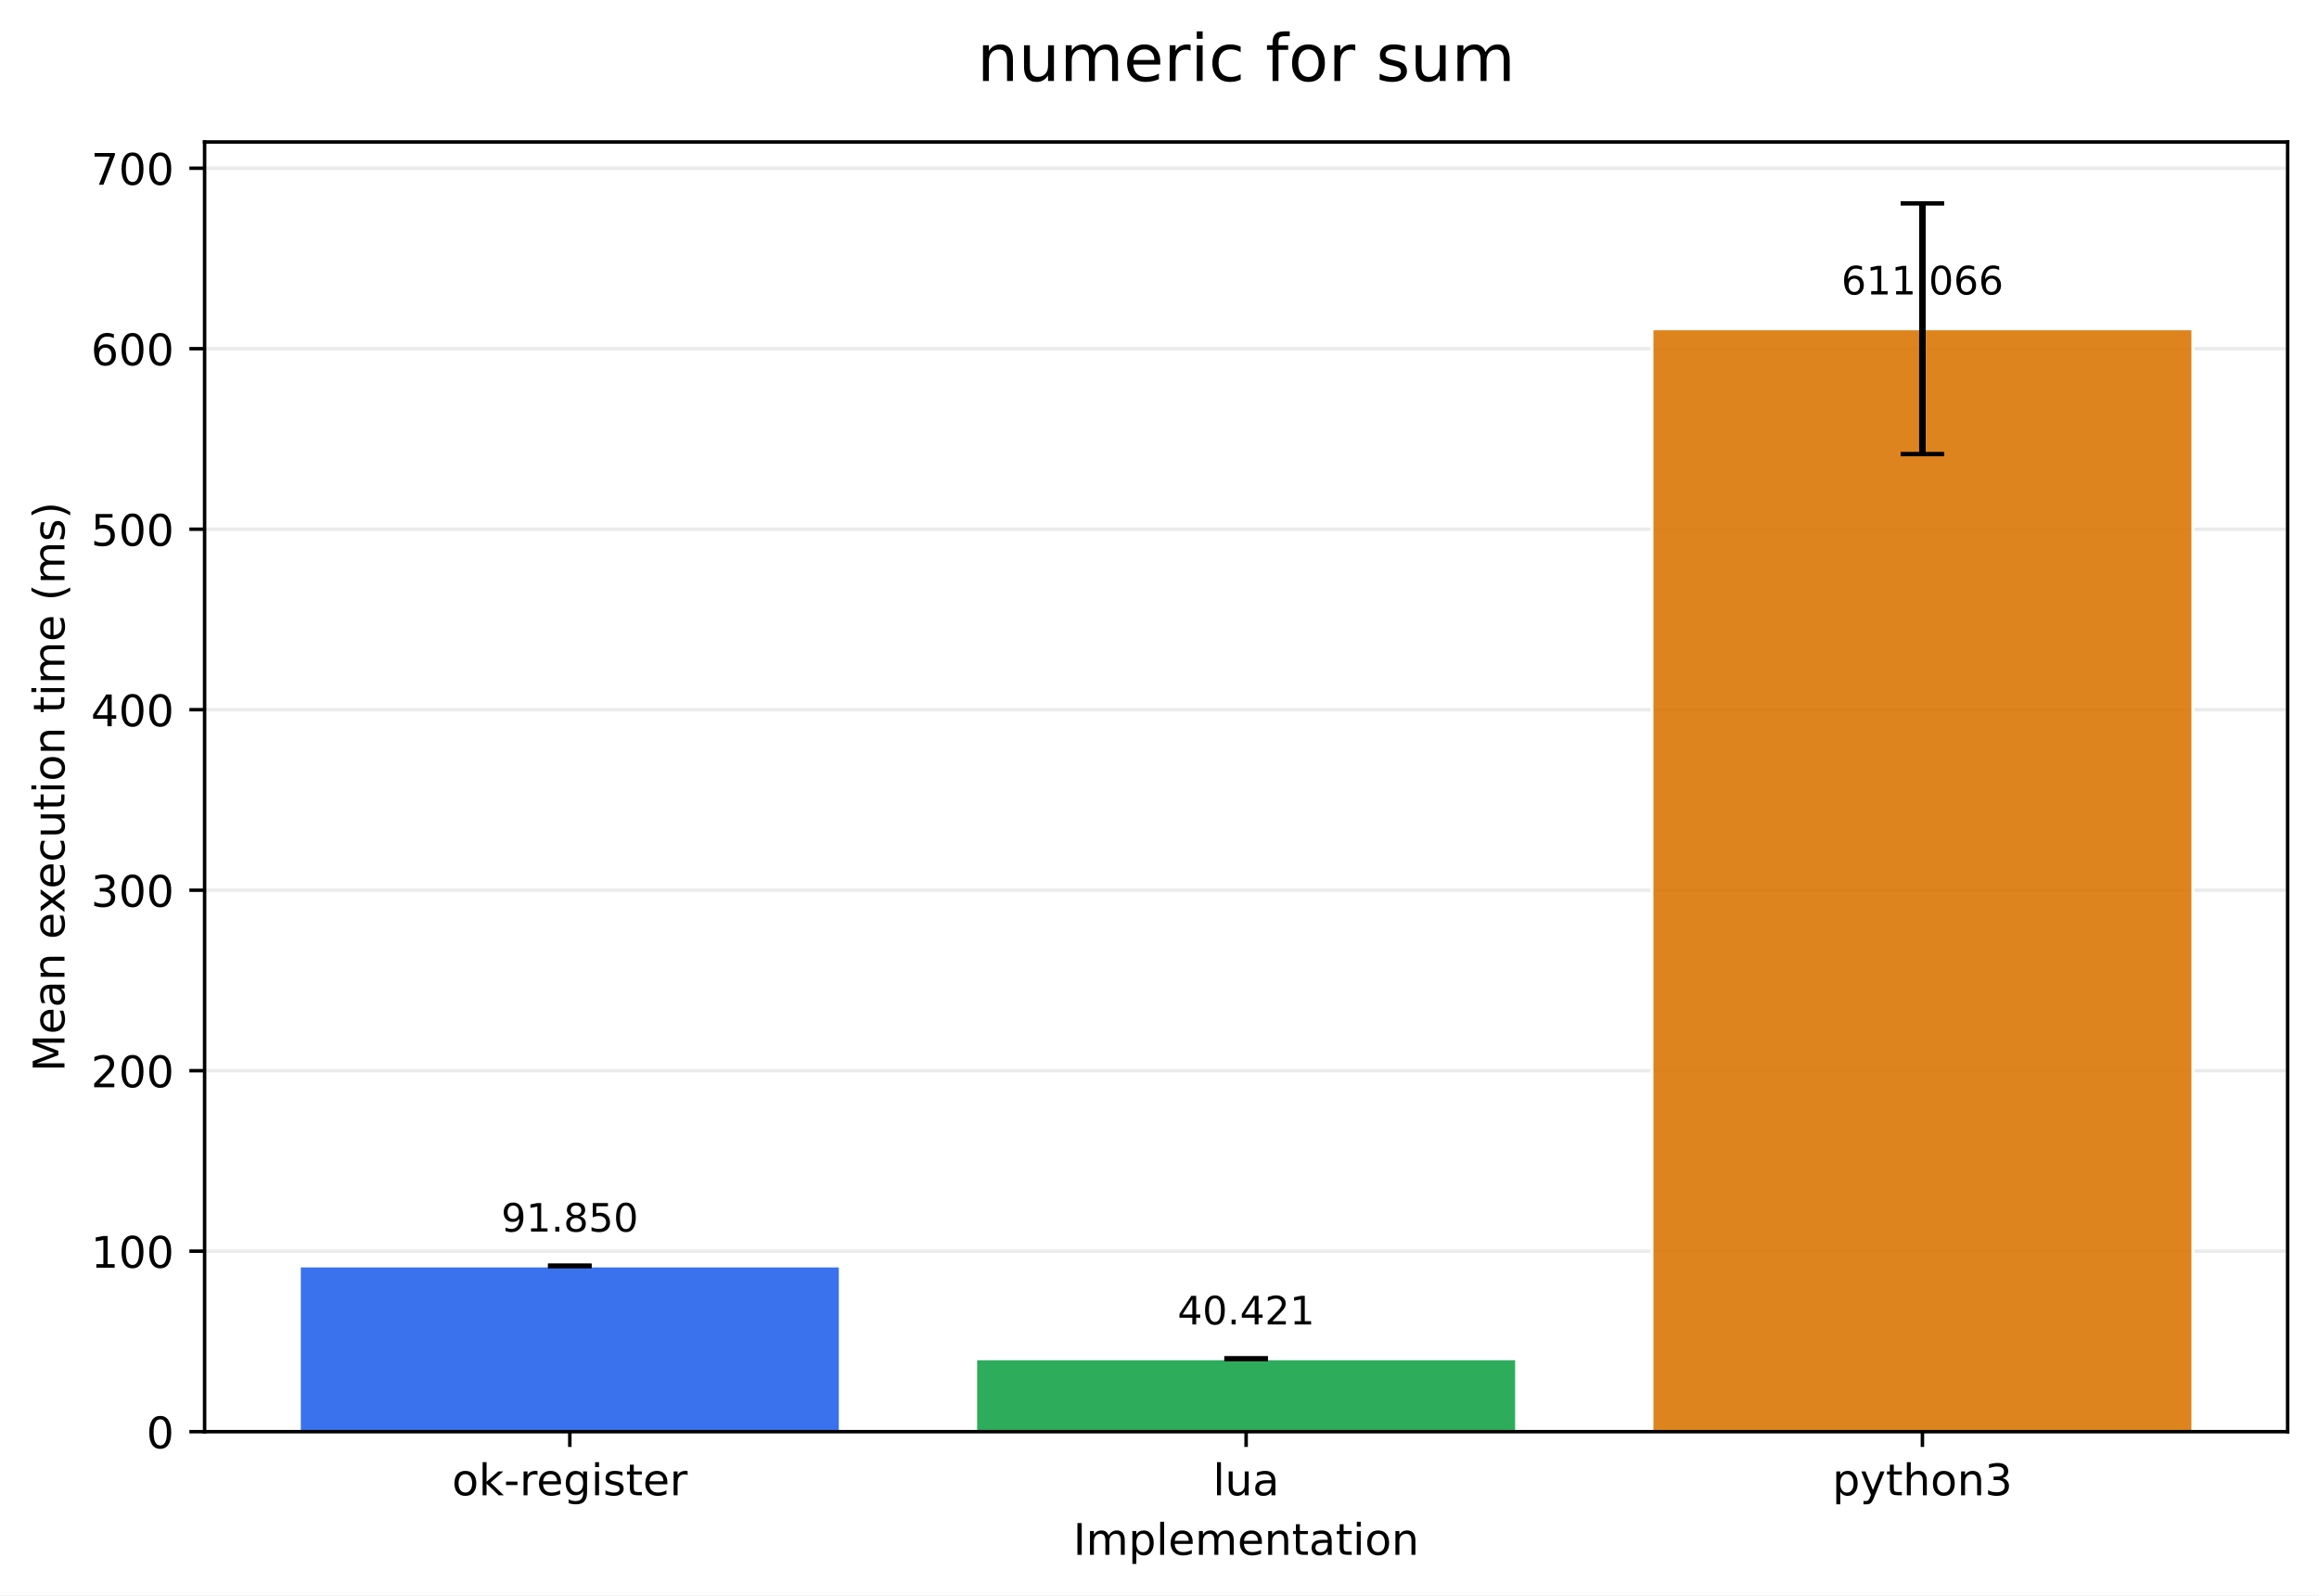
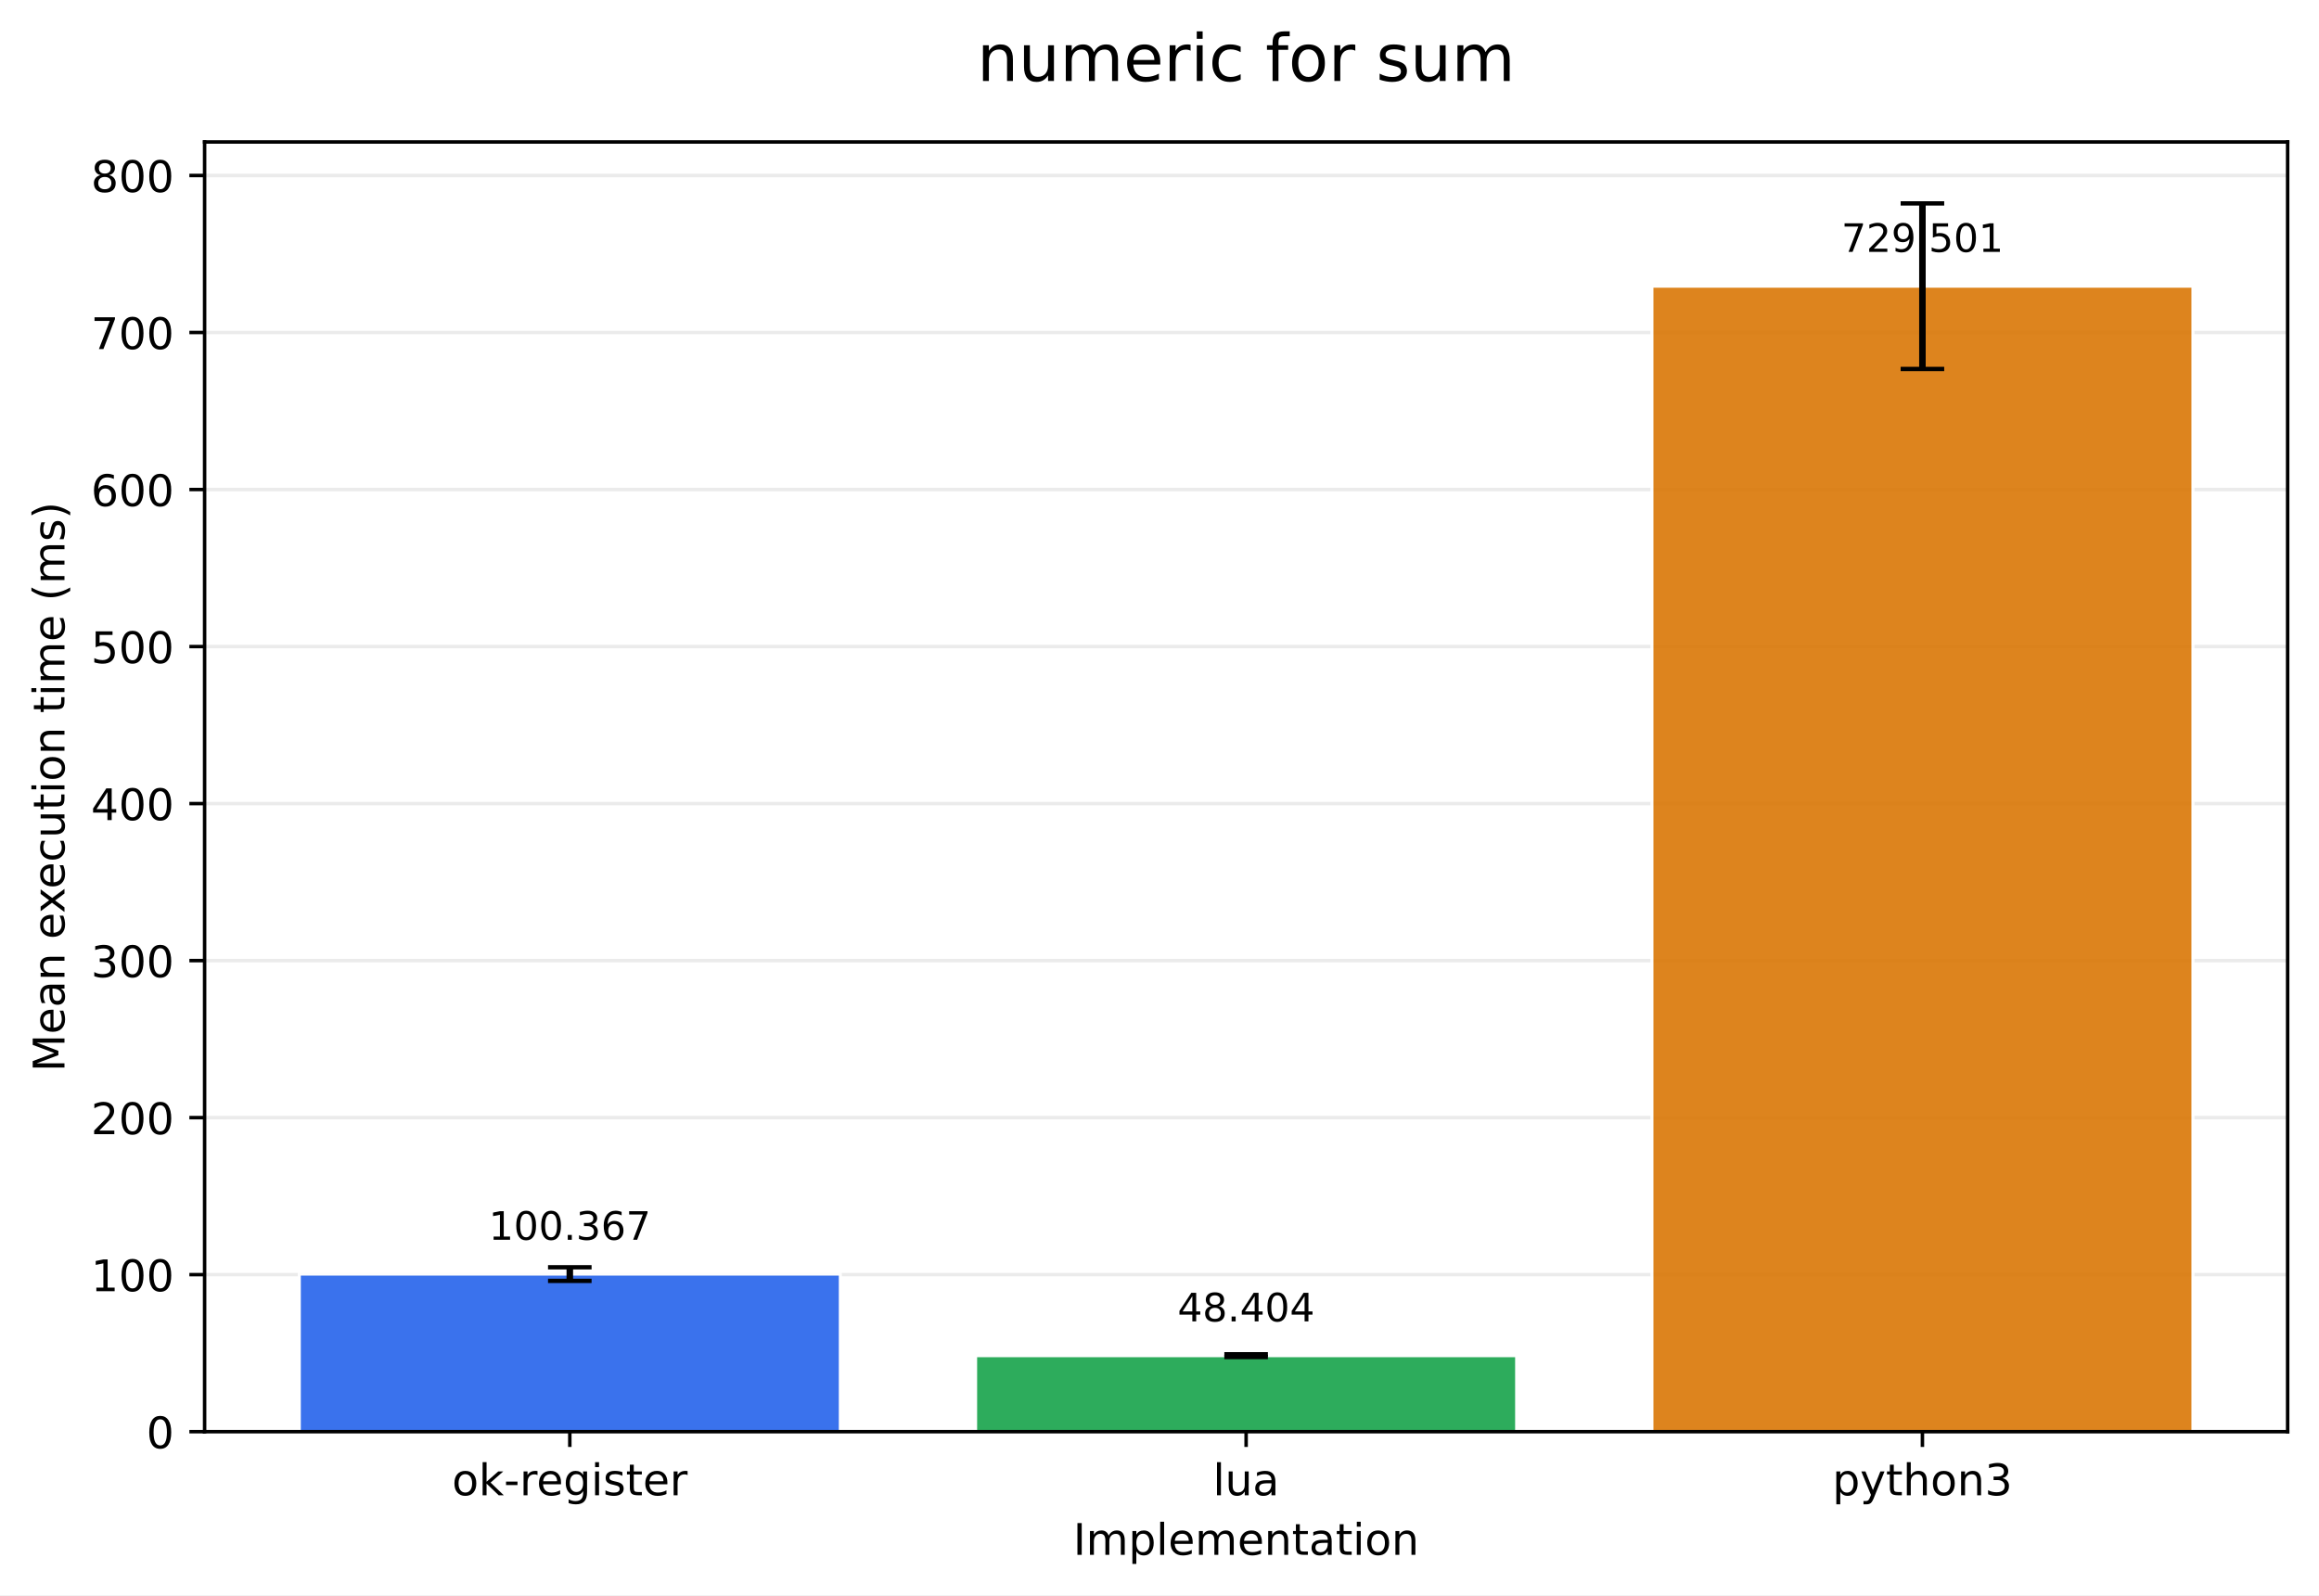
<svg xmlns="http://www.w3.org/2000/svg" xmlns:xlink="http://www.w3.org/1999/xlink" width="532.316pt" height="366.274pt" viewBox="0 0 532.316 366.274" version="1.1">
  <defs>
    <style type="text/css">*{stroke-linejoin: round; stroke-linecap: butt}</style>
  </defs>
  <g id="figure_1">
    <g id="patch_1">
      <path d="M 0 366.274  L 532.316 366.274  L 532.316 0  L 0 0  z " style="fill: #ffffff" />
    </g>
    <g id="axes_1">
      <g id="patch_2">
        <path d="M 46.966 328.718  L 525.116 328.718  L 525.116 32.598  L 46.966 32.598  z " style="fill: #ffffff" />
      </g>
      <g id="matplotlib.axis_1">
        <g id="xtick_1">
          <g id="line2d_1">
            <defs>
-               <path id="m9b1a25fcde" d="M 0 0  L 0 3.5  " style="stroke: #000000; stroke-width: 0.8" />
+               <path id="ma684362840" d="M 0 0  L 0 3.5  " style="stroke: #000000; stroke-width: 0.8" />
            </defs>
            <g>
-               <use xlink:href="#m9b1a25fcde" x="130.797" y="328.718" style="stroke: #000000; stroke-width: 0.8" />
+               <use xlink:href="#ma684362840" x="130.797" y="328.718" style="stroke: #000000; stroke-width: 0.8" />
            </g>
          </g>
          <g id="text_1">
            <g transform="translate(103.7588 343.3161) scale(0.1 -0.1)">
              <defs>
                <path id="DejaVuSans-6f" d="M 1959 3097  Q 1497 3097 1228 2736  Q 959 2375 959 1747  Q 959 1119 1226 758  Q 1494 397 1959 397  Q 2419 397 2687 759  Q 2956 1122 2956 1747  Q 2956 2369 2687 2733  Q 2419 3097 1959 3097  z M 1959 3584  Q 2709 3584 3137 3096  Q 3566 2609 3566 1747  Q 3566 888 3137 398  Q 2709 -91 1959 -91  Q 1206 -91 779 398  Q 353 888 353 1747  Q 353 2609 779 3096  Q 1206 3584 1959 3584  z " transform="scale(0.015625)" />
                <path id="DejaVuSans-6b" d="M 581 4863  L 1159 4863  L 1159 1991  L 2875 3500  L 3609 3500  L 1753 1863  L 3688 0  L 2938 0  L 1159 1709  L 1159 0  L 581 0  L 581 4863  z " transform="scale(0.015625)" />
                <path id="DejaVuSans-2d" d="M 313 2009  L 1997 2009  L 1997 1497  L 313 1497  L 313 2009  z " transform="scale(0.015625)" />
                <path id="DejaVuSans-72" d="M 2631 2963  Q 2534 3019 2420 3045  Q 2306 3072 2169 3072  Q 1681 3072 1420 2755  Q 1159 2438 1159 1844  L 1159 0  L 581 0  L 581 3500  L 1159 3500  L 1159 2956  Q 1341 3275 1631 3429  Q 1922 3584 2338 3584  Q 2397 3584 2469 3576  Q 2541 3569 2628 3553  L 2631 2963  z " transform="scale(0.015625)" />
                <path id="DejaVuSans-65" d="M 3597 1894  L 3597 1613  L 953 1613  Q 991 1019 1311 708  Q 1631 397 2203 397  Q 2534 397 2845 478  Q 3156 559 3463 722  L 3463 178  Q 3153 47 2828 -22  Q 2503 -91 2169 -91  Q 1331 -91 842 396  Q 353 884 353 1716  Q 353 2575 817 3079  Q 1281 3584 2069 3584  Q 2775 3584 3186 3129  Q 3597 2675 3597 1894  z M 3022 2063  Q 3016 2534 2758 2815  Q 2500 3097 2075 3097  Q 1594 3097 1305 2825  Q 1016 2553 972 2059  L 3022 2063  z " transform="scale(0.015625)" />
                <path id="DejaVuSans-67" d="M 2906 1791  Q 2906 2416 2648 2759  Q 2391 3103 1925 3103  Q 1463 3103 1205 2759  Q 947 2416 947 1791  Q 947 1169 1205 825  Q 1463 481 1925 481  Q 2391 481 2648 825  Q 2906 1169 2906 1791  z M 3481 434  Q 3481 -459 3084 -895  Q 2688 -1331 1869 -1331  Q 1566 -1331 1297 -1286  Q 1028 -1241 775 -1147  L 775 -588  Q 1028 -725 1275 -790  Q 1522 -856 1778 -856  Q 2344 -856 2625 -561  Q 2906 -266 2906 331  L 2906 616  Q 2728 306 2450 153  Q 2172 0 1784 0  Q 1141 0 747 490  Q 353 981 353 1791  Q 353 2603 747 3093  Q 1141 3584 1784 3584  Q 2172 3584 2450 3431  Q 2728 3278 2906 2969  L 2906 3500  L 3481 3500  L 3481 434  z " transform="scale(0.015625)" />
                <path id="DejaVuSans-69" d="M 603 3500  L 1178 3500  L 1178 0  L 603 0  L 603 3500  z M 603 4863  L 1178 4863  L 1178 4134  L 603 4134  L 603 4863  z " transform="scale(0.015625)" />
                <path id="DejaVuSans-73" d="M 2834 3397  L 2834 2853  Q 2591 2978 2328 3040  Q 2066 3103 1784 3103  Q 1356 3103 1142 2972  Q 928 2841 928 2578  Q 928 2378 1081 2264  Q 1234 2150 1697 2047  L 1894 2003  Q 2506 1872 2764 1633  Q 3022 1394 3022 966  Q 3022 478 2636 193  Q 2250 -91 1575 -91  Q 1294 -91 989 -36  Q 684 19 347 128  L 347 722  Q 666 556 975 473  Q 1284 391 1588 391  Q 1994 391 2212 530  Q 2431 669 2431 922  Q 2431 1156 2273 1281  Q 2116 1406 1581 1522  L 1381 1569  Q 847 1681 609 1914  Q 372 2147 372 2553  Q 372 3047 722 3315  Q 1072 3584 1716 3584  Q 2034 3584 2315 3537  Q 2597 3491 2834 3397  z " transform="scale(0.015625)" />
                <path id="DejaVuSans-74" d="M 1172 4494  L 1172 3500  L 2356 3500  L 2356 3053  L 1172 3053  L 1172 1153  Q 1172 725 1289 603  Q 1406 481 1766 481  L 2356 481  L 2356 0  L 1766 0  Q 1100 0 847 248  Q 594 497 594 1153  L 594 3053  L 172 3053  L 172 3500  L 594 3500  L 594 4494  L 1172 4494  z " transform="scale(0.015625)" />
              </defs>
              <use xlink:href="#DejaVuSans-6f" />
              <use xlink:href="#DejaVuSans-6b" transform="translate(61.18164 0)" />
              <use xlink:href="#DejaVuSans-2d" transform="translate(119.0918 0)" />
              <use xlink:href="#DejaVuSans-72" transform="translate(155.1758 0)" />
              <use xlink:href="#DejaVuSans-65" transform="translate(194.0391 0)" />
              <use xlink:href="#DejaVuSans-67" transform="translate(255.5625 0)" />
              <use xlink:href="#DejaVuSans-69" transform="translate(319.0391 0)" />
              <use xlink:href="#DejaVuSans-73" transform="translate(346.8223 0)" />
              <use xlink:href="#DejaVuSans-74" transform="translate(398.9219 0)" />
              <use xlink:href="#DejaVuSans-65" transform="translate(438.1309 0)" />
              <use xlink:href="#DejaVuSans-72" transform="translate(499.6543 0)" />
            </g>
          </g>
        </g>
        <g id="xtick_2">
          <g id="line2d_2">
            <g>
-               <use xlink:href="#m9b1a25fcde" x="286.041" y="328.718" style="stroke: #000000; stroke-width: 0.8" />
+               <use xlink:href="#ma684362840" x="286.041" y="328.718" style="stroke: #000000; stroke-width: 0.8" />
            </g>
          </g>
          <g id="text_2">
            <g transform="translate(278.4187 343.3161) scale(0.1 -0.1)">
              <defs>
                <path id="DejaVuSans-6c" d="M 603 4863  L 1178 4863  L 1178 0  L 603 0  L 603 4863  z " transform="scale(0.015625)" />
                <path id="DejaVuSans-75" d="M 544 1381  L 544 3500  L 1119 3500  L 1119 1403  Q 1119 906 1312 657  Q 1506 409 1894 409  Q 2359 409 2629 706  Q 2900 1003 2900 1516  L 2900 3500  L 3475 3500  L 3475 0  L 2900 0  L 2900 538  Q 2691 219 2414 64  Q 2138 -91 1772 -91  Q 1169 -91 856 284  Q 544 659 544 1381  z M 1991 3584  L 1991 3584  z " transform="scale(0.015625)" />
                <path id="DejaVuSans-61" d="M 2194 1759  Q 1497 1759 1228 1600  Q 959 1441 959 1056  Q 959 750 1161 570  Q 1363 391 1709 391  Q 2188 391 2477 730  Q 2766 1069 2766 1631  L 2766 1759  L 2194 1759  z M 3341 1997  L 3341 0  L 2766 0  L 2766 531  Q 2569 213 2275 61  Q 1981 -91 1556 -91  Q 1019 -91 701 211  Q 384 513 384 1019  Q 384 1609 779 1909  Q 1175 2209 1959 2209  L 2766 2209  L 2766 2266  Q 2766 2663 2505 2880  Q 2244 3097 1772 3097  Q 1472 3097 1187 3025  Q 903 2953 641 2809  L 641 3341  Q 956 3463 1253 3523  Q 1550 3584 1831 3584  Q 2591 3584 2966 3190  Q 3341 2797 3341 1997  z " transform="scale(0.015625)" />
              </defs>
              <use xlink:href="#DejaVuSans-6c" />
              <use xlink:href="#DejaVuSans-75" transform="translate(27.7832 0)" />
              <use xlink:href="#DejaVuSans-61" transform="translate(91.16211 0)" />
            </g>
          </g>
        </g>
        <g id="xtick_3">
          <g id="line2d_3">
            <g>
-               <use xlink:href="#m9b1a25fcde" x="441.284" y="328.718" style="stroke: #000000; stroke-width: 0.8" />
+               <use xlink:href="#ma684362840" x="441.284" y="328.718" style="stroke: #000000; stroke-width: 0.8" />
            </g>
          </g>
          <g id="text_3">
            <g transform="translate(420.6123 343.3161) scale(0.1 -0.1)">
              <defs>
                <path id="DejaVuSans-70" d="M 1159 525  L 1159 -1331  L 581 -1331  L 581 3500  L 1159 3500  L 1159 2969  Q 1341 3281 1617 3432  Q 1894 3584 2278 3584  Q 2916 3584 3314 3078  Q 3713 2572 3713 1747  Q 3713 922 3314 415  Q 2916 -91 2278 -91  Q 1894 -91 1617 61  Q 1341 213 1159 525  z M 3116 1747  Q 3116 2381 2855 2742  Q 2594 3103 2138 3103  Q 1681 3103 1420 2742  Q 1159 2381 1159 1747  Q 1159 1113 1420 752  Q 1681 391 2138 391  Q 2594 391 2855 752  Q 3116 1113 3116 1747  z " transform="scale(0.015625)" />
                <path id="DejaVuSans-79" d="M 2059 -325  Q 1816 -950 1584 -1140  Q 1353 -1331 966 -1331  L 506 -1331  L 506 -850  L 844 -850  Q 1081 -850 1212 -737  Q 1344 -625 1503 -206  L 1606 56  L 191 3500  L 800 3500  L 1894 763  L 2988 3500  L 3597 3500  L 2059 -325  z " transform="scale(0.015625)" />
                <path id="DejaVuSans-68" d="M 3513 2113  L 3513 0  L 2938 0  L 2938 2094  Q 2938 2591 2744 2837  Q 2550 3084 2163 3084  Q 1697 3084 1428 2787  Q 1159 2491 1159 1978  L 1159 0  L 581 0  L 581 4863  L 1159 4863  L 1159 2956  Q 1366 3272 1645 3428  Q 1925 3584 2291 3584  Q 2894 3584 3203 3211  Q 3513 2838 3513 2113  z " transform="scale(0.015625)" />
                <path id="DejaVuSans-6e" d="M 3513 2113  L 3513 0  L 2938 0  L 2938 2094  Q 2938 2591 2744 2837  Q 2550 3084 2163 3084  Q 1697 3084 1428 2787  Q 1159 2491 1159 1978  L 1159 0  L 581 0  L 581 3500  L 1159 3500  L 1159 2956  Q 1366 3272 1645 3428  Q 1925 3584 2291 3584  Q 2894 3584 3203 3211  Q 3513 2838 3513 2113  z " transform="scale(0.015625)" />
                <path id="DejaVuSans-33" d="M 2597 2516  Q 3050 2419 3304 2112  Q 3559 1806 3559 1356  Q 3559 666 3084 287  Q 2609 -91 1734 -91  Q 1441 -91 1130 -33  Q 819 25 488 141  L 488 750  Q 750 597 1062 519  Q 1375 441 1716 441  Q 2309 441 2620 675  Q 2931 909 2931 1356  Q 2931 1769 2642 2001  Q 2353 2234 1838 2234  L 1294 2234  L 1294 2753  L 1863 2753  Q 2328 2753 2575 2939  Q 2822 3125 2822 3475  Q 2822 3834 2567 4026  Q 2313 4219 1838 4219  Q 1578 4219 1281 4162  Q 984 4106 628 3988  L 628 4550  Q 988 4650 1302 4700  Q 1616 4750 1894 4750  Q 2613 4750 3031 4423  Q 3450 4097 3450 3541  Q 3450 3153 3228 2886  Q 3006 2619 2597 2516  z " transform="scale(0.015625)" />
              </defs>
              <use xlink:href="#DejaVuSans-70" />
              <use xlink:href="#DejaVuSans-79" transform="translate(63.47656 0)" />
              <use xlink:href="#DejaVuSans-74" transform="translate(122.6562 0)" />
              <use xlink:href="#DejaVuSans-68" transform="translate(161.8652 0)" />
              <use xlink:href="#DejaVuSans-6f" transform="translate(225.2441 0)" />
              <use xlink:href="#DejaVuSans-6e" transform="translate(286.4258 0)" />
              <use xlink:href="#DejaVuSans-33" transform="translate(349.8047 0)" />
            </g>
          </g>
        </g>
        <g id="text_4">
          <g transform="translate(246.3383 356.9942) scale(0.1 -0.1)">
            <defs>
              <path id="DejaVuSans-49" d="M 628 4666  L 1259 4666  L 1259 0  L 628 0  L 628 4666  z " transform="scale(0.015625)" />
              <path id="DejaVuSans-6d" d="M 3328 2828  Q 3544 3216 3844 3400  Q 4144 3584 4550 3584  Q 5097 3584 5394 3201  Q 5691 2819 5691 2113  L 5691 0  L 5113 0  L 5113 2094  Q 5113 2597 4934 2840  Q 4756 3084 4391 3084  Q 3944 3084 3684 2787  Q 3425 2491 3425 1978  L 3425 0  L 2847 0  L 2847 2094  Q 2847 2600 2669 2842  Q 2491 3084 2119 3084  Q 1678 3084 1418 2786  Q 1159 2488 1159 1978  L 1159 0  L 581 0  L 581 3500  L 1159 3500  L 1159 2956  Q 1356 3278 1631 3431  Q 1906 3584 2284 3584  Q 2666 3584 2933 3390  Q 3200 3197 3328 2828  z " transform="scale(0.015625)" />
            </defs>
            <use xlink:href="#DejaVuSans-49" />
            <use xlink:href="#DejaVuSans-6d" transform="translate(29.49219 0)" />
            <use xlink:href="#DejaVuSans-70" transform="translate(126.9043 0)" />
            <use xlink:href="#DejaVuSans-6c" transform="translate(190.3809 0)" />
            <use xlink:href="#DejaVuSans-65" transform="translate(218.1641 0)" />
            <use xlink:href="#DejaVuSans-6d" transform="translate(279.6875 0)" />
            <use xlink:href="#DejaVuSans-65" transform="translate(377.0996 0)" />
            <use xlink:href="#DejaVuSans-6e" transform="translate(438.623 0)" />
            <use xlink:href="#DejaVuSans-74" transform="translate(502.002 0)" />
            <use xlink:href="#DejaVuSans-61" transform="translate(541.2109 0)" />
            <use xlink:href="#DejaVuSans-74" transform="translate(602.4902 0)" />
            <use xlink:href="#DejaVuSans-69" transform="translate(641.6992 0)" />
            <use xlink:href="#DejaVuSans-6f" transform="translate(669.4824 0)" />
            <use xlink:href="#DejaVuSans-6e" transform="translate(730.6641 0)" />
          </g>
        </g>
      </g>
      <g id="matplotlib.axis_2">
        <g id="ytick_1">
          <g id="line2d_4">
-             <path d="M 46.966 328.718  L 525.116 328.718  " clip-path="url(#p16a1da7d79)" style="fill: none; stroke: #b0b0b0; stroke-opacity: 0.25; stroke-width: 0.8; stroke-linecap: square" />
+             <path d="M 46.966 328.718  L 525.116 328.718  " clip-path="url(#pa6f444cd65)" style="fill: none; stroke: #b0b0b0; stroke-opacity: 0.25; stroke-width: 0.8; stroke-linecap: square" />
          </g>
          <g id="line2d_5">
            <defs>
-               <path id="ma3aa33580d" d="M 0 0  L -3.5 0  " style="stroke: #000000; stroke-width: 0.8" />
+               <path id="m143d68f72f" d="M 0 0  L -3.5 0  " style="stroke: #000000; stroke-width: 0.8" />
            </defs>
            <g>
-               <use xlink:href="#ma3aa33580d" x="46.966" y="328.718" style="stroke: #000000; stroke-width: 0.8" />
+               <use xlink:href="#m143d68f72f" x="46.966" y="328.718" style="stroke: #000000; stroke-width: 0.8" />
            </g>
          </g>
          <g id="text_5">
            <g transform="translate(33.60312 332.5169) scale(0.1 -0.1)">
              <defs>
                <path id="DejaVuSans-30" d="M 2034 4250  Q 1547 4250 1301 3770  Q 1056 3291 1056 2328  Q 1056 1369 1301 889  Q 1547 409 2034 409  Q 2525 409 2770 889  Q 3016 1369 3016 2328  Q 3016 3291 2770 3770  Q 2525 4250 2034 4250  z M 2034 4750  Q 2819 4750 3233 4129  Q 3647 3509 3647 2328  Q 3647 1150 3233 529  Q 2819 -91 2034 -91  Q 1250 -91 836 529  Q 422 1150 422 2328  Q 422 3509 836 4129  Q 1250 4750 2034 4750  z " transform="scale(0.015625)" />
              </defs>
              <use xlink:href="#DejaVuSans-30" />
            </g>
          </g>
        </g>
        <g id="ytick_2">
          <g id="line2d_6">
-             <path d="M 46.966 287.275  L 525.116 287.275  " clip-path="url(#p16a1da7d79)" style="fill: none; stroke: #b0b0b0; stroke-opacity: 0.25; stroke-width: 0.8; stroke-linecap: square" />
+             <path d="M 46.966 292.664  L 525.116 292.664  " clip-path="url(#pa6f444cd65)" style="fill: none; stroke: #b0b0b0; stroke-opacity: 0.25; stroke-width: 0.8; stroke-linecap: square" />
          </g>
          <g id="line2d_7">
            <g>
-               <use xlink:href="#ma3aa33580d" x="46.966" y="287.275" style="stroke: #000000; stroke-width: 0.8" />
+               <use xlink:href="#m143d68f72f" x="46.966" y="292.664" style="stroke: #000000; stroke-width: 0.8" />
            </g>
          </g>
          <g id="text_6">
-             <g transform="translate(20.87813 291.0746) scale(0.1 -0.1)">
+             <g transform="translate(20.87813 296.4636) scale(0.1 -0.1)">
              <defs>
                <path id="DejaVuSans-31" d="M 794 531  L 1825 531  L 1825 4091  L 703 3866  L 703 4441  L 1819 4666  L 2450 4666  L 2450 531  L 3481 531  L 3481 0  L 794 0  L 794 531  z " transform="scale(0.015625)" />
              </defs>
              <use xlink:href="#DejaVuSans-31" />
              <use xlink:href="#DejaVuSans-30" transform="translate(63.62305 0)" />
              <use xlink:href="#DejaVuSans-30" transform="translate(127.2461 0)" />
            </g>
          </g>
        </g>
        <g id="ytick_3">
          <g id="line2d_8">
-             <path d="M 46.966 245.833  L 525.116 245.833  " clip-path="url(#p16a1da7d79)" style="fill: none; stroke: #b0b0b0; stroke-opacity: 0.25; stroke-width: 0.8; stroke-linecap: square" />
+             <path d="M 46.966 256.611  L 525.116 256.611  " clip-path="url(#pa6f444cd65)" style="fill: none; stroke: #b0b0b0; stroke-opacity: 0.25; stroke-width: 0.8; stroke-linecap: square" />
          </g>
          <g id="line2d_9">
            <g>
-               <use xlink:href="#ma3aa33580d" x="46.966" y="245.833" style="stroke: #000000; stroke-width: 0.8" />
+               <use xlink:href="#m143d68f72f" x="46.966" y="256.611" style="stroke: #000000; stroke-width: 0.8" />
            </g>
          </g>
          <g id="text_7">
-             <g transform="translate(20.87813 249.6324) scale(0.1 -0.1)">
+             <g transform="translate(20.87813 260.4102) scale(0.1 -0.1)">
              <defs>
                <path id="DejaVuSans-32" d="M 1228 531  L 3431 531  L 3431 0  L 469 0  L 469 531  Q 828 903 1448 1529  Q 2069 2156 2228 2338  Q 2531 2678 2651 2914  Q 2772 3150 2772 3378  Q 2772 3750 2511 3984  Q 2250 4219 1831 4219  Q 1534 4219 1204 4116  Q 875 4013 500 3803  L 500 4441  Q 881 4594 1212 4672  Q 1544 4750 1819 4750  Q 2544 4750 2975 4387  Q 3406 4025 3406 3419  Q 3406 3131 3298 2873  Q 3191 2616 2906 2266  Q 2828 2175 2409 1742  Q 1991 1309 1228 531  z " transform="scale(0.015625)" />
              </defs>
              <use xlink:href="#DejaVuSans-32" />
              <use xlink:href="#DejaVuSans-30" transform="translate(63.62305 0)" />
              <use xlink:href="#DejaVuSans-30" transform="translate(127.2461 0)" />
            </g>
          </g>
        </g>
        <g id="ytick_4">
          <g id="line2d_10">
-             <path d="M 46.966 204.391  L 525.116 204.391  " clip-path="url(#p16a1da7d79)" style="fill: none; stroke: #b0b0b0; stroke-opacity: 0.25; stroke-width: 0.8; stroke-linecap: square" />
+             <path d="M 46.966 220.558  L 525.116 220.558  " clip-path="url(#pa6f444cd65)" style="fill: none; stroke: #b0b0b0; stroke-opacity: 0.25; stroke-width: 0.8; stroke-linecap: square" />
          </g>
          <g id="line2d_11">
            <g>
-               <use xlink:href="#ma3aa33580d" x="46.966" y="204.391" style="stroke: #000000; stroke-width: 0.8" />
+               <use xlink:href="#m143d68f72f" x="46.966" y="220.558" style="stroke: #000000; stroke-width: 0.8" />
            </g>
          </g>
          <g id="text_8">
-             <g transform="translate(20.87813 208.1901) scale(0.1 -0.1)">
+             <g transform="translate(20.87813 224.3569) scale(0.1 -0.1)">
              <use xlink:href="#DejaVuSans-33" />
              <use xlink:href="#DejaVuSans-30" transform="translate(63.62305 0)" />
              <use xlink:href="#DejaVuSans-30" transform="translate(127.2461 0)" />
            </g>
          </g>
        </g>
        <g id="ytick_5">
          <g id="line2d_12">
-             <path d="M 46.966 162.949  L 525.116 162.949  " clip-path="url(#p16a1da7d79)" style="fill: none; stroke: #b0b0b0; stroke-opacity: 0.25; stroke-width: 0.8; stroke-linecap: square" />
+             <path d="M 46.966 184.504  L 525.116 184.504  " clip-path="url(#pa6f444cd65)" style="fill: none; stroke: #b0b0b0; stroke-opacity: 0.25; stroke-width: 0.8; stroke-linecap: square" />
          </g>
          <g id="line2d_13">
            <g>
-               <use xlink:href="#ma3aa33580d" x="46.966" y="162.949" style="stroke: #000000; stroke-width: 0.8" />
+               <use xlink:href="#m143d68f72f" x="46.966" y="184.504" style="stroke: #000000; stroke-width: 0.8" />
            </g>
          </g>
          <g id="text_9">
-             <g transform="translate(20.87813 166.7478) scale(0.1 -0.1)">
+             <g transform="translate(20.87813 188.3036) scale(0.1 -0.1)">
              <defs>
                <path id="DejaVuSans-34" d="M 2419 4116  L 825 1625  L 2419 1625  L 2419 4116  z M 2253 4666  L 3047 4666  L 3047 1625  L 3713 1625  L 3713 1100  L 3047 1100  L 3047 0  L 2419 0  L 2419 1100  L 313 1100  L 313 1709  L 2253 4666  z " transform="scale(0.015625)" />
              </defs>
              <use xlink:href="#DejaVuSans-34" />
              <use xlink:href="#DejaVuSans-30" transform="translate(63.62305 0)" />
              <use xlink:href="#DejaVuSans-30" transform="translate(127.2461 0)" />
            </g>
          </g>
        </g>
        <g id="ytick_6">
          <g id="line2d_14">
-             <path d="M 46.966 121.506  L 525.116 121.506  " clip-path="url(#p16a1da7d79)" style="fill: none; stroke: #b0b0b0; stroke-opacity: 0.25; stroke-width: 0.8; stroke-linecap: square" />
+             <path d="M 46.966 148.451  L 525.116 148.451  " clip-path="url(#pa6f444cd65)" style="fill: none; stroke: #b0b0b0; stroke-opacity: 0.25; stroke-width: 0.8; stroke-linecap: square" />
          </g>
          <g id="line2d_15">
            <g>
-               <use xlink:href="#ma3aa33580d" x="46.966" y="121.506" style="stroke: #000000; stroke-width: 0.8" />
+               <use xlink:href="#m143d68f72f" x="46.966" y="148.451" style="stroke: #000000; stroke-width: 0.8" />
            </g>
          </g>
          <g id="text_10">
-             <g transform="translate(20.87813 125.3056) scale(0.1 -0.1)">
+             <g transform="translate(20.87813 152.2503) scale(0.1 -0.1)">
              <defs>
                <path id="DejaVuSans-35" d="M 691 4666  L 3169 4666  L 3169 4134  L 1269 4134  L 1269 2991  Q 1406 3038 1543 3061  Q 1681 3084 1819 3084  Q 2600 3084 3056 2656  Q 3513 2228 3513 1497  Q 3513 744 3044 326  Q 2575 -91 1722 -91  Q 1428 -91 1123 -41  Q 819 9 494 109  L 494 744  Q 775 591 1075 516  Q 1375 441 1709 441  Q 2250 441 2565 725  Q 2881 1009 2881 1497  Q 2881 1984 2565 2268  Q 2250 2553 1709 2553  Q 1456 2553 1204 2497  Q 953 2441 691 2322  L 691 4666  z " transform="scale(0.015625)" />
              </defs>
              <use xlink:href="#DejaVuSans-35" />
              <use xlink:href="#DejaVuSans-30" transform="translate(63.62305 0)" />
              <use xlink:href="#DejaVuSans-30" transform="translate(127.2461 0)" />
            </g>
          </g>
        </g>
        <g id="ytick_7">
          <g id="line2d_16">
-             <path d="M 46.966 80.064  L 525.116 80.064  " clip-path="url(#p16a1da7d79)" style="fill: none; stroke: #b0b0b0; stroke-opacity: 0.25; stroke-width: 0.8; stroke-linecap: square" />
+             <path d="M 46.966 112.398  L 525.116 112.398  " clip-path="url(#pa6f444cd65)" style="fill: none; stroke: #b0b0b0; stroke-opacity: 0.25; stroke-width: 0.8; stroke-linecap: square" />
          </g>
          <g id="line2d_17">
            <g>
-               <use xlink:href="#ma3aa33580d" x="46.966" y="80.064" style="stroke: #000000; stroke-width: 0.8" />
+               <use xlink:href="#m143d68f72f" x="46.966" y="112.398" style="stroke: #000000; stroke-width: 0.8" />
            </g>
          </g>
          <g id="text_11">
-             <g transform="translate(20.87813 83.86332) scale(0.1 -0.1)">
+             <g transform="translate(20.87813 116.1969) scale(0.1 -0.1)">
              <defs>
                <path id="DejaVuSans-36" d="M 2113 2584  Q 1688 2584 1439 2293  Q 1191 2003 1191 1497  Q 1191 994 1439 701  Q 1688 409 2113 409  Q 2538 409 2786 701  Q 3034 994 3034 1497  Q 3034 2003 2786 2293  Q 2538 2584 2113 2584  z M 3366 4563  L 3366 3988  Q 3128 4100 2886 4159  Q 2644 4219 2406 4219  Q 1781 4219 1451 3797  Q 1122 3375 1075 2522  Q 1259 2794 1537 2939  Q 1816 3084 2150 3084  Q 2853 3084 3261 2657  Q 3669 2231 3669 1497  Q 3669 778 3244 343  Q 2819 -91 2113 -91  Q 1303 -91 875 529  Q 447 1150 447 2328  Q 447 3434 972 4092  Q 1497 4750 2381 4750  Q 2619 4750 2861 4703  Q 3103 4656 3366 4563  z " transform="scale(0.015625)" />
              </defs>
              <use xlink:href="#DejaVuSans-36" />
              <use xlink:href="#DejaVuSans-30" transform="translate(63.62305 0)" />
              <use xlink:href="#DejaVuSans-30" transform="translate(127.2461 0)" />
            </g>
          </g>
        </g>
        <g id="ytick_8">
          <g id="line2d_18">
-             <path d="M 46.966 38.622  L 525.116 38.622  " clip-path="url(#p16a1da7d79)" style="fill: none; stroke: #b0b0b0; stroke-opacity: 0.25; stroke-width: 0.8; stroke-linecap: square" />
+             <path d="M 46.966 76.344  L 525.116 76.344  " clip-path="url(#pa6f444cd65)" style="fill: none; stroke: #b0b0b0; stroke-opacity: 0.25; stroke-width: 0.8; stroke-linecap: square" />
          </g>
          <g id="line2d_19">
            <g>
-               <use xlink:href="#ma3aa33580d" x="46.966" y="38.622" style="stroke: #000000; stroke-width: 0.8" />
+               <use xlink:href="#m143d68f72f" x="46.966" y="76.344" style="stroke: #000000; stroke-width: 0.8" />
            </g>
          </g>
          <g id="text_12">
-             <g transform="translate(20.87813 42.42106) scale(0.1 -0.1)">
+             <g transform="translate(20.87813 80.14362) scale(0.1 -0.1)">
              <defs>
                <path id="DejaVuSans-37" d="M 525 4666  L 3525 4666  L 3525 4397  L 1831 0  L 1172 0  L 2766 4134  L 525 4134  L 525 4666  z " transform="scale(0.015625)" />
              </defs>
              <use xlink:href="#DejaVuSans-37" />
              <use xlink:href="#DejaVuSans-30" transform="translate(63.62305 0)" />
              <use xlink:href="#DejaVuSans-30" transform="translate(127.2461 0)" />
            </g>
          </g>
        </g>
-         <g id="text_13">
+         <g id="ytick_9">
+           <g id="line2d_20">
+             <path d="M 46.966 40.291  L 525.116 40.291  " clip-path="url(#pa6f444cd65)" style="fill: none; stroke: #b0b0b0; stroke-opacity: 0.25; stroke-width: 0.8; stroke-linecap: square" />
+           </g>
+           <g id="line2d_21">
+             <g>
+               <use xlink:href="#m143d68f72f" x="46.966" y="40.291" style="stroke: #000000; stroke-width: 0.8" />
+             </g>
+           </g>
+           <g id="text_13">
+             <g transform="translate(20.87813 44.09029) scale(0.1 -0.1)">
+               <defs>
+                 <path id="DejaVuSans-38" d="M 2034 2216  Q 1584 2216 1326 1975  Q 1069 1734 1069 1313  Q 1069 891 1326 650  Q 1584 409 2034 409  Q 2484 409 2743 651  Q 3003 894 3003 1313  Q 3003 1734 2745 1975  Q 2488 2216 2034 2216  z M 1403 2484  Q 997 2584 770 2862  Q 544 3141 544 3541  Q 544 4100 942 4425  Q 1341 4750 2034 4750  Q 2731 4750 3128 4425  Q 3525 4100 3525 3541  Q 3525 3141 3298 2862  Q 3072 2584 2669 2484  Q 3125 2378 3379 2068  Q 3634 1759 3634 1313  Q 3634 634 3220 271  Q 2806 -91 2034 -91  Q 1263 -91 848 271  Q 434 634 434 1313  Q 434 1759 690 2068  Q 947 2378 1403 2484  z M 1172 3481  Q 1172 3119 1398 2916  Q 1625 2713 2034 2713  Q 2441 2713 2670 2916  Q 2900 3119 2900 3481  Q 2900 3844 2670 4047  Q 2441 4250 2034 4250  Q 1625 4250 1398 4047  Q 1172 3844 1172 3481  z " transform="scale(0.015625)" />
+               </defs>
+               <use xlink:href="#DejaVuSans-38" />
+               <use xlink:href="#DejaVuSans-30" transform="translate(63.62305 0)" />
+               <use xlink:href="#DejaVuSans-30" transform="translate(127.2461 0)" />
+             </g>
+           </g>
+         </g>
+         <g id="text_14">
          <g transform="translate(14.79844 246.085) rotate(-90) scale(0.1 -0.1)">
            <defs>
              <path id="DejaVuSans-4d" d="M 628 4666  L 1569 4666  L 2759 1491  L 3956 4666  L 4897 4666  L 4897 0  L 4281 0  L 4281 4097  L 3078 897  L 2444 897  L 1241 4097  L 1241 0  L 628 0  L 628 4666  z " transform="scale(0.015625)" />
              <path id="DejaVuSans-20" transform="scale(0.015625)" />
              <path id="DejaVuSans-78" d="M 3513 3500  L 2247 1797  L 3578 0  L 2900 0  L 1881 1375  L 863 0  L 184 0  L 1544 1831  L 300 3500  L 978 3500  L 1906 2253  L 2834 3500  L 3513 3500  z " transform="scale(0.015625)" />
              <path id="DejaVuSans-63" d="M 3122 3366  L 3122 2828  Q 2878 2963 2633 3030  Q 2388 3097 2138 3097  Q 1578 3097 1268 2742  Q 959 2388 959 1747  Q 959 1106 1268 751  Q 1578 397 2138 397  Q 2388 397 2633 464  Q 2878 531 3122 666  L 3122 134  Q 2881 22 2623 -34  Q 2366 -91 2075 -91  Q 1284 -91 818 406  Q 353 903 353 1747  Q 353 2603 823 3093  Q 1294 3584 2113 3584  Q 2378 3584 2631 3529  Q 2884 3475 3122 3366  z " transform="scale(0.015625)" />
              <path id="DejaVuSans-28" d="M 1984 4856  Q 1566 4138 1362 3434  Q 1159 2731 1159 2009  Q 1159 1288 1364 580  Q 1569 -128 1984 -844  L 1484 -844  Q 1016 -109 783 600  Q 550 1309 550 2009  Q 550 2706 781 3412  Q 1013 4119 1484 4856  L 1984 4856  z " transform="scale(0.015625)" />
              <path id="DejaVuSans-29" d="M 513 4856  L 1013 4856  Q 1481 4119 1714 3412  Q 1947 2706 1947 2009  Q 1947 1309 1714 600  Q 1481 -109 1013 -844  L 513 -844  Q 928 -128 1133 580  Q 1338 1288 1338 2009  Q 1338 2731 1133 3434  Q 928 4138 513 4856  z " transform="scale(0.015625)" />
            </defs>
            <use xlink:href="#DejaVuSans-4d" />
            <use xlink:href="#DejaVuSans-65" transform="translate(86.2793 0)" />
            <use xlink:href="#DejaVuSans-61" transform="translate(147.8027 0)" />
            <use xlink:href="#DejaVuSans-6e" transform="translate(209.082 0)" />
            <use xlink:href="#DejaVuSans-20" transform="translate(272.4609 0)" />
            <use xlink:href="#DejaVuSans-65" transform="translate(304.248 0)" />
            <use xlink:href="#DejaVuSans-78" transform="translate(364.0215 0)" />
            <use xlink:href="#DejaVuSans-65" transform="translate(420.0762 0)" />
            <use xlink:href="#DejaVuSans-63" transform="translate(481.5996 0)" />
            <use xlink:href="#DejaVuSans-75" transform="translate(536.5801 0)" />
            <use xlink:href="#DejaVuSans-74" transform="translate(599.959 0)" />
            <use xlink:href="#DejaVuSans-69" transform="translate(639.168 0)" />
            <use xlink:href="#DejaVuSans-6f" transform="translate(666.9512 0)" />
            <use xlink:href="#DejaVuSans-6e" transform="translate(728.1328 0)" />
            <use xlink:href="#DejaVuSans-20" transform="translate(791.5117 0)" />
            <use xlink:href="#DejaVuSans-74" transform="translate(823.2988 0)" />
            <use xlink:href="#DejaVuSans-69" transform="translate(862.5078 0)" />
            <use xlink:href="#DejaVuSans-6d" transform="translate(890.291 0)" />
            <use xlink:href="#DejaVuSans-65" transform="translate(987.7031 0)" />
            <use xlink:href="#DejaVuSans-20" transform="translate(1049.227 0)" />
            <use xlink:href="#DejaVuSans-28" transform="translate(1081.014 0)" />
            <use xlink:href="#DejaVuSans-6d" transform="translate(1120.027 0)" />
            <use xlink:href="#DejaVuSans-73" transform="translate(1217.439 0)" />
            <use xlink:href="#DejaVuSans-29" transform="translate(1269.539 0)" />
          </g>
        </g>
      </g>
      <g id="patch_3">
-         <path d="M 68.7 328.718  L 192.895 328.718  L 192.895 290.653  L 68.7 290.653  z " clip-path="url(#p16a1da7d79)" style="fill: #2563eb; opacity: 0.9; stroke: #ffffff; stroke-width: 0.7; stroke-linejoin: miter" />
+         <path d="M 68.7 328.718  L 192.895 328.718  L 192.895 292.532  L 68.7 292.532  z " clip-path="url(#pa6f444cd65)" style="fill: #2563eb; opacity: 0.9; stroke: #ffffff; stroke-width: 0.7; stroke-linejoin: miter" />
      </g>
      <g id="patch_4">
-         <path d="M 223.943 328.718  L 348.138 328.718  L 348.138 311.966  L 223.943 311.966  z " clip-path="url(#p16a1da7d79)" style="fill: #16a34a; opacity: 0.9; stroke: #ffffff; stroke-width: 0.7; stroke-linejoin: miter" />
+         <path d="M 223.943 328.718  L 348.138 328.718  L 348.138 311.266  L 223.943 311.266  z " clip-path="url(#pa6f444cd65)" style="fill: #16a34a; opacity: 0.9; stroke: #ffffff; stroke-width: 0.7; stroke-linejoin: miter" />
      </g>
      <g id="patch_5">
-         <path d="M 379.187 328.718  L 503.382 328.718  L 503.382 75.478  L 379.187 75.478  z " clip-path="url(#p16a1da7d79)" style="fill: #d97706; opacity: 0.9; stroke: #ffffff; stroke-width: 0.7; stroke-linejoin: miter" />
+         <path d="M 379.187 328.718  L 503.382 328.718  L 503.382 65.708  L 379.187 65.708  z " clip-path="url(#pa6f444cd65)" style="fill: #d97706; opacity: 0.9; stroke: #ffffff; stroke-width: 0.7; stroke-linejoin: miter" />
      </g>
      <g id="LineCollection_1">
-         <path d="M 130.797 290.723  L 130.797 290.583  " clip-path="url(#p16a1da7d79)" style="fill: none; stroke: #000000; stroke-width: 1.5" />
-         <path d="M 286.041 312.076  L 286.041 311.857  " clip-path="url(#p16a1da7d79)" style="fill: none; stroke: #000000; stroke-width: 1.5" />
-         <path d="M 441.284 104.258  L 441.284 46.699  " clip-path="url(#p16a1da7d79)" style="fill: none; stroke: #000000; stroke-width: 1.5" />
-       </g>
-       <g id="line2d_20">
+         <path d="M 130.797 294.097  L 130.797 290.967  " clip-path="url(#pa6f444cd65)" style="fill: none; stroke: #000000; stroke-width: 1.5" />
+         <path d="M 286.041 311.581  L 286.041 310.952  " clip-path="url(#pa6f444cd65)" style="fill: none; stroke: #000000; stroke-width: 1.5" />
+         <path d="M 441.284 84.718  L 441.284 46.699  " clip-path="url(#pa6f444cd65)" style="fill: none; stroke: #000000; stroke-width: 1.5" />
+       </g>
+       <g id="line2d_22">
        <defs>
-           <path id="m25965d9b67" d="M 5 0  L -5 -0  " style="stroke: #000000" />
+           <path id="mb37a600ecc" d="M 5 0  L -5 -0  " style="stroke: #000000" />
        </defs>
-         <g clip-path="url(#p16a1da7d79)">
-           <use xlink:href="#m25965d9b67" x="130.797" y="290.723" style="fill: #1f77b4; stroke: #000000" />
-           <use xlink:href="#m25965d9b67" x="286.041" y="312.076" style="fill: #1f77b4; stroke: #000000" />
-           <use xlink:href="#m25965d9b67" x="441.284" y="104.258" style="fill: #1f77b4; stroke: #000000" />
-         </g>
-       </g>
-       <g id="line2d_21">
-         <g clip-path="url(#p16a1da7d79)">
-           <use xlink:href="#m25965d9b67" x="130.797" y="290.583" style="fill: #1f77b4; stroke: #000000" />
-           <use xlink:href="#m25965d9b67" x="286.041" y="311.857" style="fill: #1f77b4; stroke: #000000" />
-           <use xlink:href="#m25965d9b67" x="441.284" y="46.699" style="fill: #1f77b4; stroke: #000000" />
+         <g clip-path="url(#pa6f444cd65)">
+           <use xlink:href="#mb37a600ecc" x="130.797" y="294.097" style="fill: #1f77b4; stroke: #000000" />
+           <use xlink:href="#mb37a600ecc" x="286.041" y="311.581" style="fill: #1f77b4; stroke: #000000" />
+           <use xlink:href="#mb37a600ecc" x="441.284" y="84.718" style="fill: #1f77b4; stroke: #000000" />
+         </g>
+       </g>
+       <g id="line2d_23">
+         <g clip-path="url(#pa6f444cd65)">
+           <use xlink:href="#mb37a600ecc" x="130.797" y="290.967" style="fill: #1f77b4; stroke: #000000" />
+           <use xlink:href="#mb37a600ecc" x="286.041" y="310.952" style="fill: #1f77b4; stroke: #000000" />
+           <use xlink:href="#mb37a600ecc" x="441.284" y="46.699" style="fill: #1f77b4; stroke: #000000" />
        </g>
      </g>
      <g id="patch_6">
        <path d="M 46.966 328.718  L 46.966 32.598  " style="fill: none; stroke: #000000; stroke-width: 0.8; stroke-linejoin: miter; stroke-linecap: square" />
      </g>
      <g id="patch_7">
        <path d="M 525.116 328.718  L 525.116 32.598  " style="fill: none; stroke: #000000; stroke-width: 0.8; stroke-linejoin: miter; stroke-linecap: square" />
      </g>
      <g id="patch_8">
        <path d="M 46.966 328.718  L 525.116 328.718  " style="fill: none; stroke: #000000; stroke-width: 0.8; stroke-linejoin: miter; stroke-linecap: square" />
      </g>
      <g id="patch_9">
        <path d="M 46.966 32.598  L 525.116 32.598  " style="fill: none; stroke: #000000; stroke-width: 0.8; stroke-linejoin: miter; stroke-linecap: square" />
      </g>
-       <g id="text_14">
-         <g transform="translate(115.0513 282.7813) scale(0.09 -0.09)">
+       <g id="text_15">
+         <g transform="translate(112.1882 284.6604) scale(0.09 -0.09)">
+           <defs>
+             <path id="DejaVuSans-2e" d="M 684 794  L 1344 794  L 1344 0  L 684 0  L 684 794  z " transform="scale(0.015625)" />
+           </defs>
+           <use xlink:href="#DejaVuSans-31" />
+           <use xlink:href="#DejaVuSans-30" transform="translate(63.62305 0)" />
+           <use xlink:href="#DejaVuSans-30" transform="translate(127.2461 0)" />
+           <use xlink:href="#DejaVuSans-2e" transform="translate(190.8691 0)" />
+           <use xlink:href="#DejaVuSans-33" transform="translate(222.6562 0)" />
+           <use xlink:href="#DejaVuSans-36" transform="translate(286.2793 0)" />
+           <use xlink:href="#DejaVuSans-37" transform="translate(349.9023 0)" />
+         </g>
+       </g>
+       <g id="text_16">
+         <g transform="translate(270.2948 303.3947) scale(0.09 -0.09)">
+           <use xlink:href="#DejaVuSans-34" />
+           <use xlink:href="#DejaVuSans-38" transform="translate(63.62305 0)" />
+           <use xlink:href="#DejaVuSans-2e" transform="translate(127.2461 0)" />
+           <use xlink:href="#DejaVuSans-34" transform="translate(159.0332 0)" />
+           <use xlink:href="#DejaVuSans-30" transform="translate(222.6562 0)" />
+           <use xlink:href="#DejaVuSans-34" transform="translate(286.2793 0)" />
+         </g>
+       </g>
+       <g id="text_17">
+         <g transform="translate(422.6752 57.83673) scale(0.09 -0.09)">
          <defs>
            <path id="DejaVuSans-39" d="M 703 97  L 703 672  Q 941 559 1184 500  Q 1428 441 1663 441  Q 2288 441 2617 861  Q 2947 1281 2994 2138  Q 2813 1869 2534 1725  Q 2256 1581 1919 1581  Q 1219 1581 811 2004  Q 403 2428 403 3163  Q 403 3881 828 4315  Q 1253 4750 1959 4750  Q 2769 4750 3195 4129  Q 3622 3509 3622 2328  Q 3622 1225 3098 567  Q 2575 -91 1691 -91  Q 1453 -91 1209 -44  Q 966 3 703 97  z M 1959 2075  Q 2384 2075 2632 2365  Q 2881 2656 2881 3163  Q 2881 3666 2632 3958  Q 2384 4250 1959 4250  Q 1534 4250 1286 3958  Q 1038 3666 1038 3163  Q 1038 2656 1286 2365  Q 1534 2075 1959 2075  z " transform="scale(0.015625)" />
-             <path id="DejaVuSans-2e" d="M 684 794  L 1344 794  L 1344 0  L 684 0  L 684 794  z " transform="scale(0.015625)" />
-             <path id="DejaVuSans-38" d="M 2034 2216  Q 1584 2216 1326 1975  Q 1069 1734 1069 1313  Q 1069 891 1326 650  Q 1584 409 2034 409  Q 2484 409 2743 651  Q 3003 894 3003 1313  Q 3003 1734 2745 1975  Q 2488 2216 2034 2216  z M 1403 2484  Q 997 2584 770 2862  Q 544 3141 544 3541  Q 544 4100 942 4425  Q 1341 4750 2034 4750  Q 2731 4750 3128 4425  Q 3525 4100 3525 3541  Q 3525 3141 3298 2862  Q 3072 2584 2669 2484  Q 3125 2378 3379 2068  Q 3634 1759 3634 1313  Q 3634 634 3220 271  Q 2806 -91 2034 -91  Q 1263 -91 848 271  Q 434 634 434 1313  Q 434 1759 690 2068  Q 947 2378 1403 2484  z M 1172 3481  Q 1172 3119 1398 2916  Q 1625 2713 2034 2713  Q 2441 2713 2670 2916  Q 2900 3119 2900 3481  Q 2900 3844 2670 4047  Q 2441 4250 2034 4250  Q 1625 4250 1398 4047  Q 1172 3844 1172 3481  z " transform="scale(0.015625)" />
          </defs>
-           <use xlink:href="#DejaVuSans-39" />
-           <use xlink:href="#DejaVuSans-31" transform="translate(63.62305 0)" />
-           <use xlink:href="#DejaVuSans-2e" transform="translate(127.2461 0)" />
-           <use xlink:href="#DejaVuSans-38" transform="translate(159.0332 0)" />
+           <use xlink:href="#DejaVuSans-37" />
+           <use xlink:href="#DejaVuSans-32" transform="translate(63.62305 0)" />
+           <use xlink:href="#DejaVuSans-39" transform="translate(127.2461 0)" />
+           <use xlink:href="#DejaVuSans-2e" transform="translate(190.8691 0)" />
          <use xlink:href="#DejaVuSans-35" transform="translate(222.6562 0)" />
          <use xlink:href="#DejaVuSans-30" transform="translate(286.2793 0)" />
-         </g>
-       </g>
-       <g id="text_15">
-         <g transform="translate(270.2948 304.0947) scale(0.09 -0.09)">
-           <use xlink:href="#DejaVuSans-34" />
-           <use xlink:href="#DejaVuSans-30" transform="translate(63.62305 0)" />
-           <use xlink:href="#DejaVuSans-2e" transform="translate(127.2461 0)" />
-           <use xlink:href="#DejaVuSans-34" transform="translate(159.0332 0)" />
-           <use xlink:href="#DejaVuSans-32" transform="translate(222.6562 0)" />
-           <use xlink:href="#DejaVuSans-31" transform="translate(286.2793 0)" />
-         </g>
-       </g>
-       <g id="text_16">
-         <g transform="translate(422.6752 67.60653) scale(0.09 -0.09)">
-           <use xlink:href="#DejaVuSans-36" />
-           <use xlink:href="#DejaVuSans-31" transform="translate(63.62305 0)" />
-           <use xlink:href="#DejaVuSans-31" transform="translate(127.2461 0)" />
-           <use xlink:href="#DejaVuSans-2e" transform="translate(190.8691 0)" />
-           <use xlink:href="#DejaVuSans-30" transform="translate(222.6562 0)" />
-           <use xlink:href="#DejaVuSans-36" transform="translate(286.2793 0)" />
-           <use xlink:href="#DejaVuSans-36" transform="translate(349.9023 0)" />
-         </g>
-       </g>
-       <g id="text_17">
+           <use xlink:href="#DejaVuSans-31" transform="translate(349.9023 0)" />
+         </g>
+       </g>
+       <g id="text_18">
        <g transform="translate(224.2781 18.59766) scale(0.15 -0.15)">
          <defs>
            <path id="DejaVuSans-66" d="M 2375 4863  L 2375 4384  L 1825 4384  Q 1516 4384 1395 4259  Q 1275 4134 1275 3809  L 1275 3500  L 2222 3500  L 2222 3053  L 1275 3053  L 1275 0  L 697 0  L 697 3053  L 147 3053  L 147 3500  L 697 3500  L 697 3744  Q 697 4328 969 4595  Q 1241 4863 1831 4863  L 2375 4863  z " transform="scale(0.015625)" />
          </defs>
          <use xlink:href="#DejaVuSans-6e" />
          <use xlink:href="#DejaVuSans-75" transform="translate(63.37891 0)" />
          <use xlink:href="#DejaVuSans-6d" transform="translate(126.7578 0)" />
          <use xlink:href="#DejaVuSans-65" transform="translate(224.1699 0)" />
          <use xlink:href="#DejaVuSans-72" transform="translate(285.6934 0)" />
          <use xlink:href="#DejaVuSans-69" transform="translate(326.8066 0)" />
          <use xlink:href="#DejaVuSans-63" transform="translate(354.5898 0)" />
          <use xlink:href="#DejaVuSans-20" transform="translate(409.5703 0)" />
          <use xlink:href="#DejaVuSans-66" transform="translate(441.3574 0)" />
          <use xlink:href="#DejaVuSans-6f" transform="translate(476.5625 0)" />
          <use xlink:href="#DejaVuSans-72" transform="translate(537.7441 0)" />
          <use xlink:href="#DejaVuSans-20" transform="translate(578.8574 0)" />
          <use xlink:href="#DejaVuSans-73" transform="translate(610.6445 0)" />
          <use xlink:href="#DejaVuSans-75" transform="translate(662.7441 0)" />
          <use xlink:href="#DejaVuSans-6d" transform="translate(726.123 0)" />
        </g>
      </g>
    </g>
  </g>
  <defs>
-     <clipPath id="p16a1da7d79">
+     <clipPath id="pa6f444cd65">
      <rect x="46.966" y="32.598" width="478.15" height="296.12" />
    </clipPath>
  </defs>
</svg>
